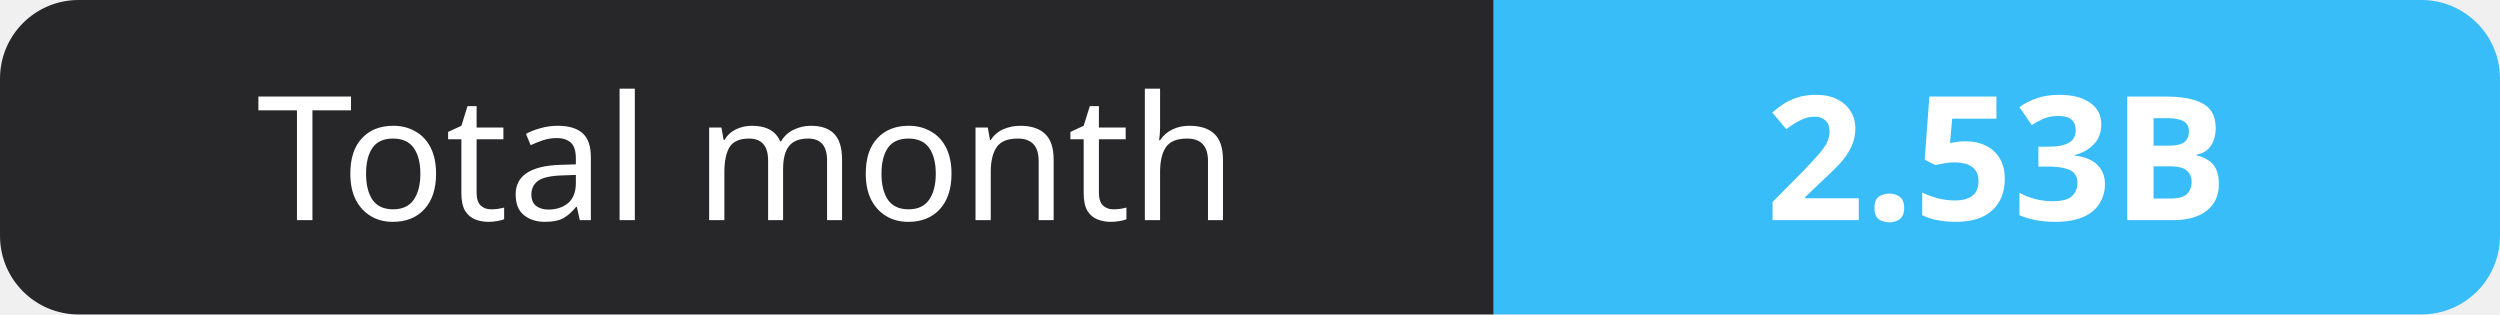
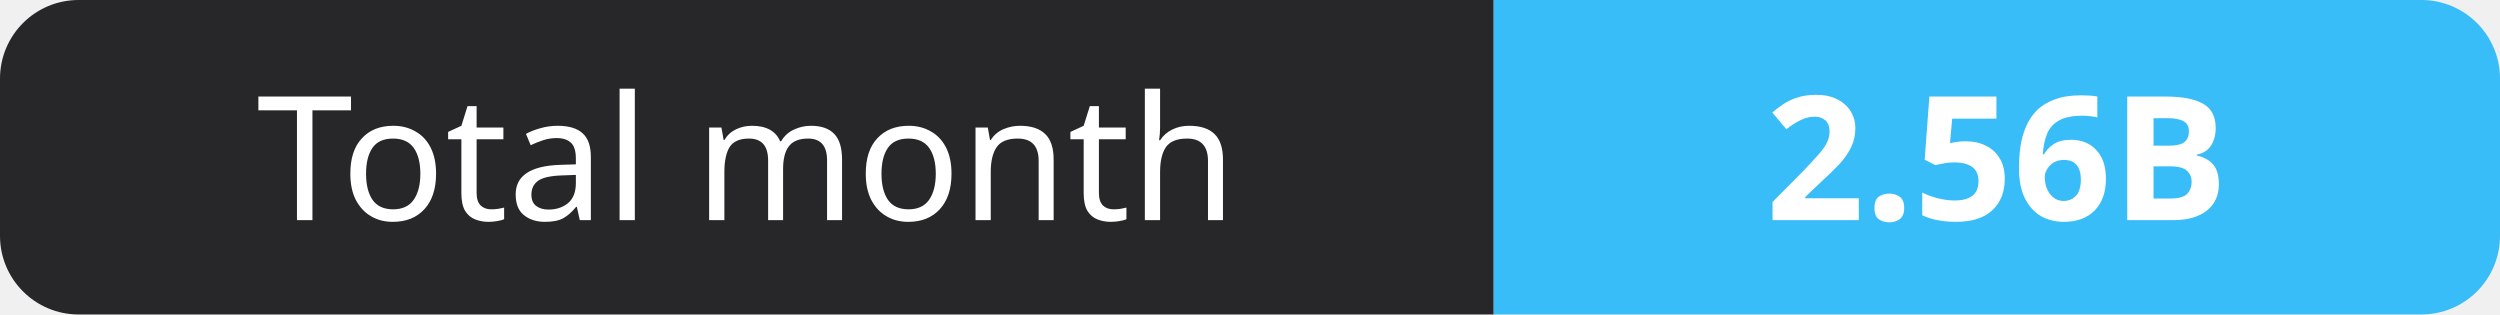
- <svg xmlns="http://www.w3.org/2000/svg" width="159" height="20" role="img" aria-label="Total month: 2.53B">
+ <svg xmlns="http://www.w3.org/2000/svg" width="159" height="20" role="img" aria-label="Total month: 2.56B">
  <clipPath id="r">
    <rect width="159" height="20" rx="5" fill="#fff" />
  </clipPath>
  <g clip-path="url(#r)">
    <rect width="95" height="20" fill="#27272a" />
    <rect x="95" width="64" height="20" fill="#38bdf8" />
  </g>
  <g fill="#fff" text-anchor="middle" font-family="Verdana,Geneva,sans-serif" font-size="11">
    <text x="47.5" y="14">Total month</text>
-     <text x="127.0" y="14" font-weight="700">2.53B</text>
+     <text x="127.0" y="14" font-weight="700">2.56B</text>
  </g>
</svg>
